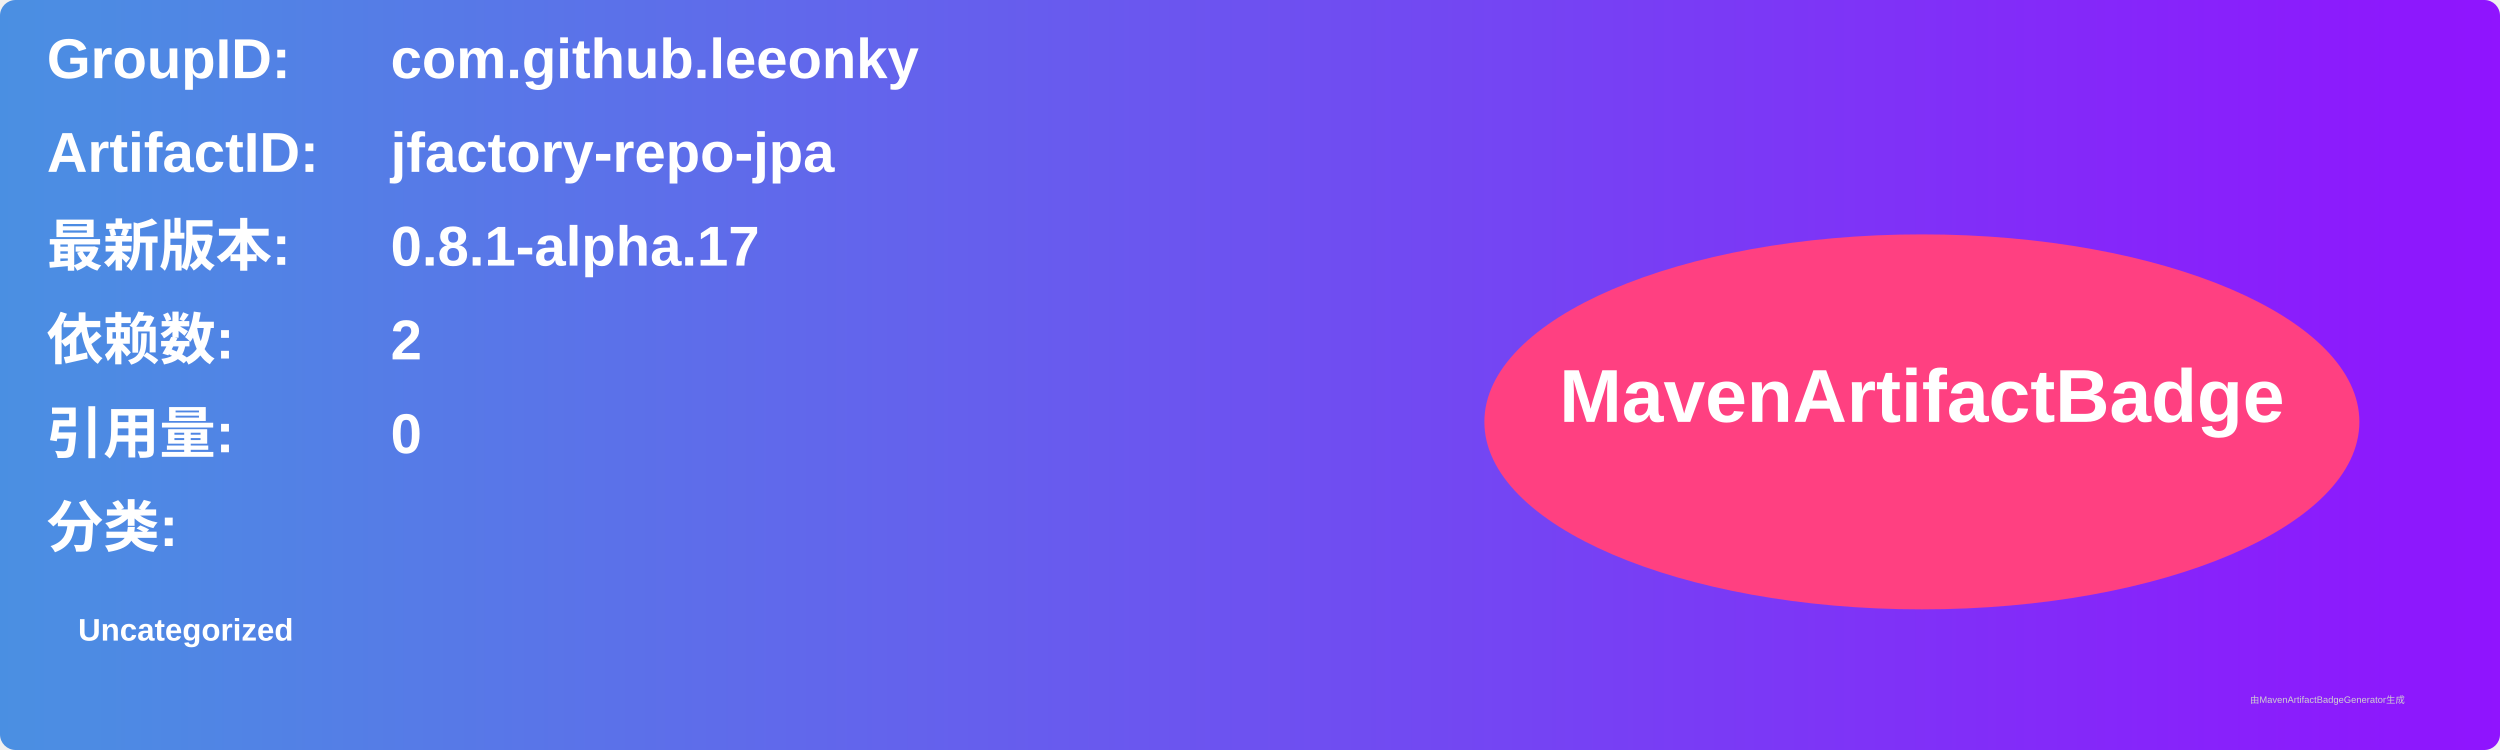
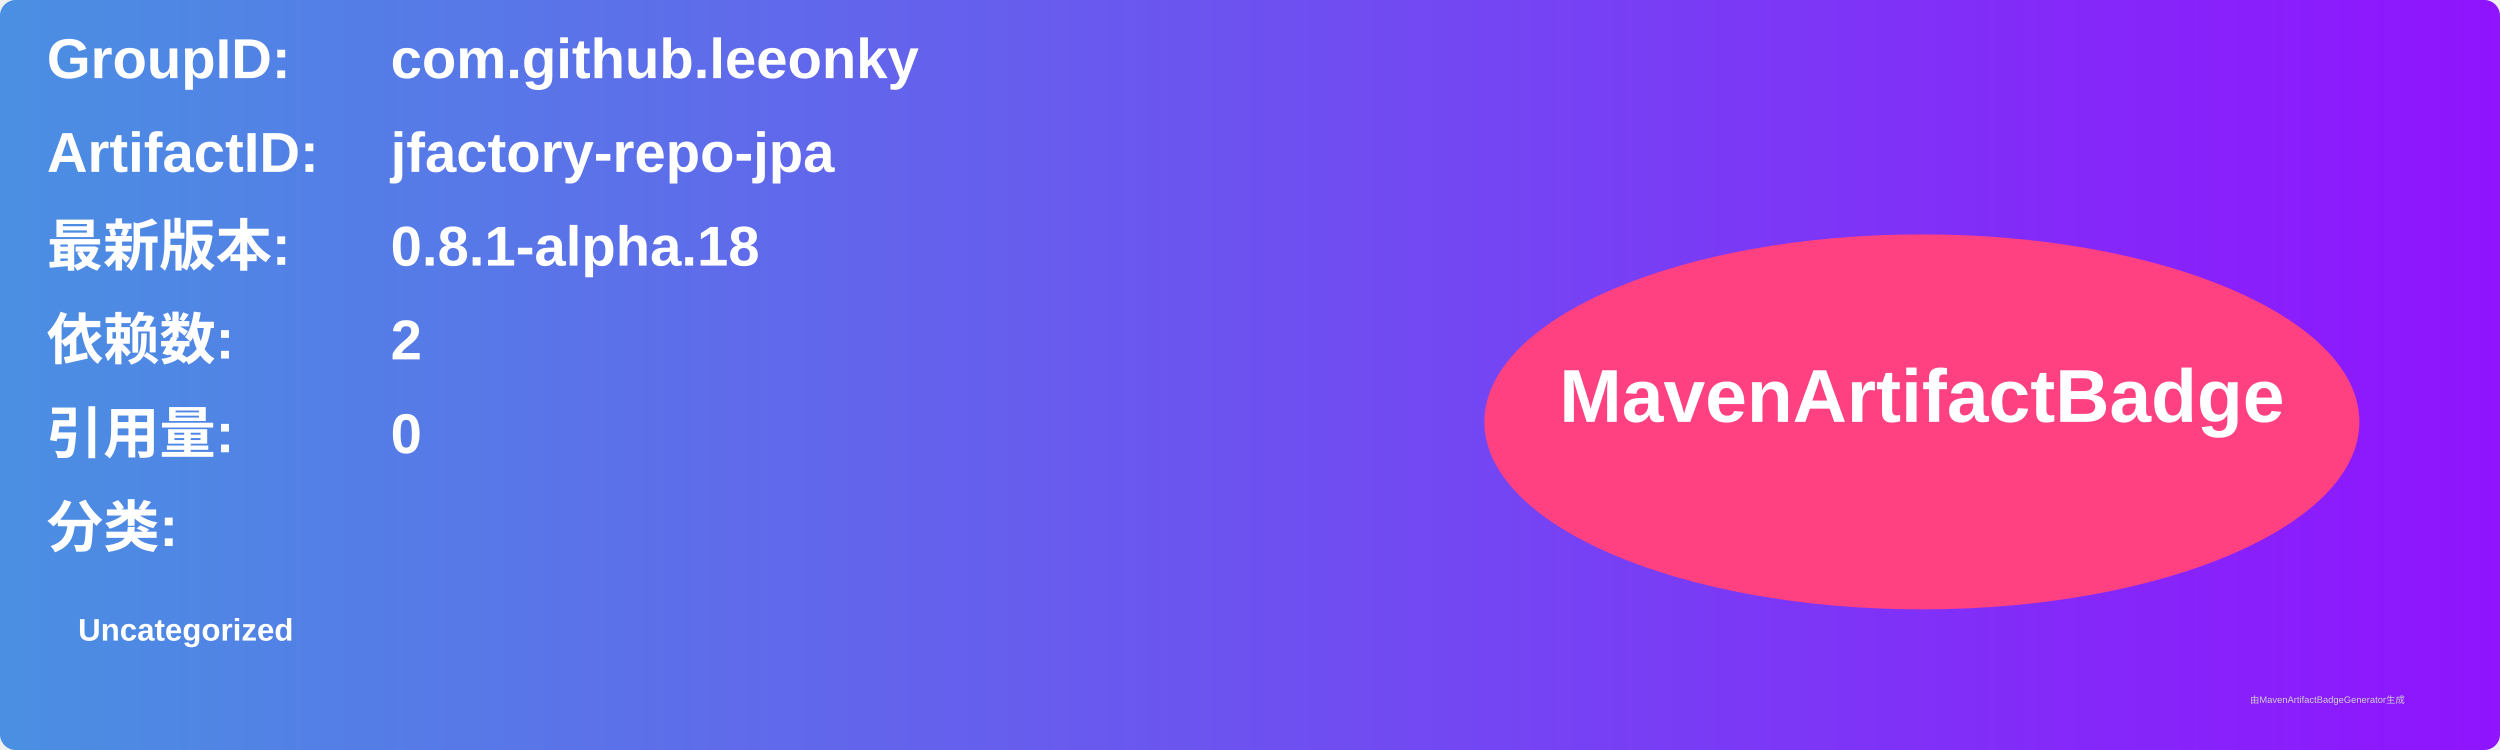
<svg xmlns="http://www.w3.org/2000/svg" width="800" height="240" viewBox="0 0 800 240">
  <linearGradient id="grad" x1="0%" y1="0%" x2="100%" y2="0%">
    <stop offset="0%" stop-color="#4a90e2" />
    <stop offset="100%" stop-color="#9013fe" />
  </linearGradient>
  <rect width="100%" height="100%" rx="5" ry="5" fill="url(#grad)" />
  <g transform="translate(15, 15)">
    <text x="0" y="10" font-family="Arial" font-size="18" fill="white" font-weight="bold" width="260">GroupID:</text>
    <text x="110" y="10" font-family="Arial" font-size="18" fill="white" font-weight="bold" width="460">com.github.leeonky</text>
    <text x="0" y="40" font-family="Arial" font-size="18" fill="white" font-weight="bold" width="260">ArtifactID:</text>
    <text x="110" y="40" font-family="Arial" font-size="18" fill="white" font-weight="bold" width="460">jfactory-repo-jpa</text>
    <text x="0" y="70" font-family="Arial" font-size="18" fill="white" font-weight="bold">最新版本:</text>
    <text x="110" y="70" font-family="Arial" font-size="18" fill="white" font-weight="bold">
-       <tspan font-weight="bold">0.8.1-alpha.17</tspan>
+       <tspan font-weight="bold">0.8.1-alpha.18</tspan>
    </text>
    <text x="0" y="100" font-family="Arial" font-size="18" fill="white" font-weight="bold">依赖数: </text>
    <text x="110" y="100" font-family="Arial" font-size="18" fill="white">
      <tspan font-weight="bold">2</tspan>
    </text>
    <text x="0" y="130" font-family="Arial" font-size="18" fill="white" font-weight="bold">引用量: </text>
    <text x="110" y="130" font-family="Arial" font-size="18" fill="white">
      <tspan font-weight="bold">0</tspan>
    </text>
    <text x="0" y="160" font-family="Arial" font-size="18" fill="white" font-weight="bold">分类:</text>
    <text x="10" y="190" font-family="Arial" font-size="10" fill="white">
      <tspan font-weight="bold">Uncategorized</tspan>
    </text>
    <ellipse cx="600" cy="120" rx="140" ry="60" fill="#ff4081" />
    <text x="600" y="120" text-anchor="middle" font-family="Arial" font-size="24" fill="white" font-weight="bold">MavenArtifactBadge</text>
  </g>
  <text x="720" y="225" font-family="Arial" font-size="3" fill="#d0d0d0">由MavenArtifactBadgeGenerator生成</text>
</svg>
